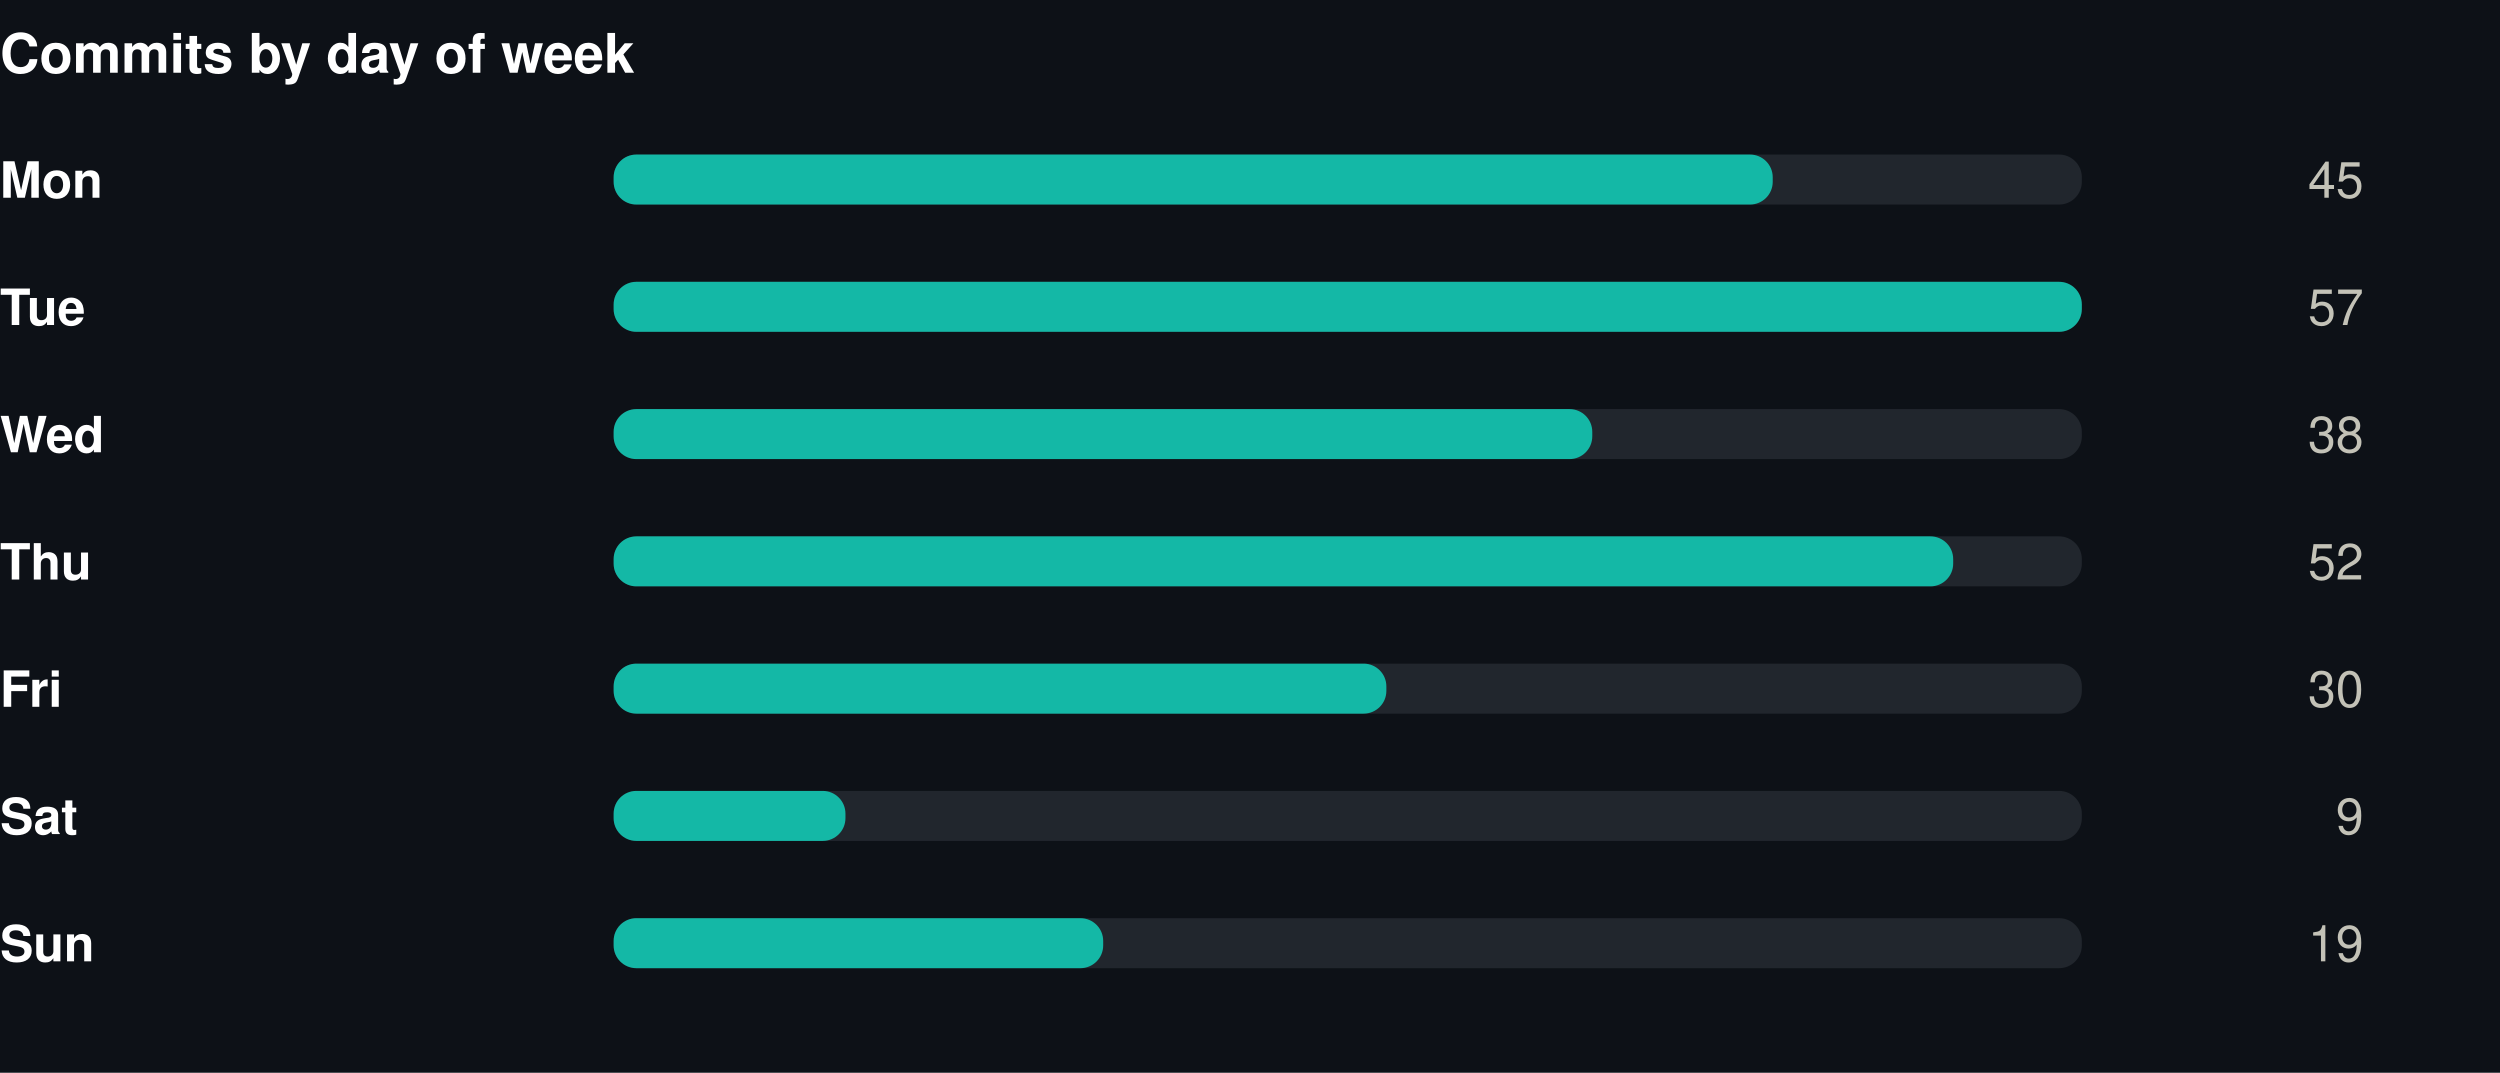
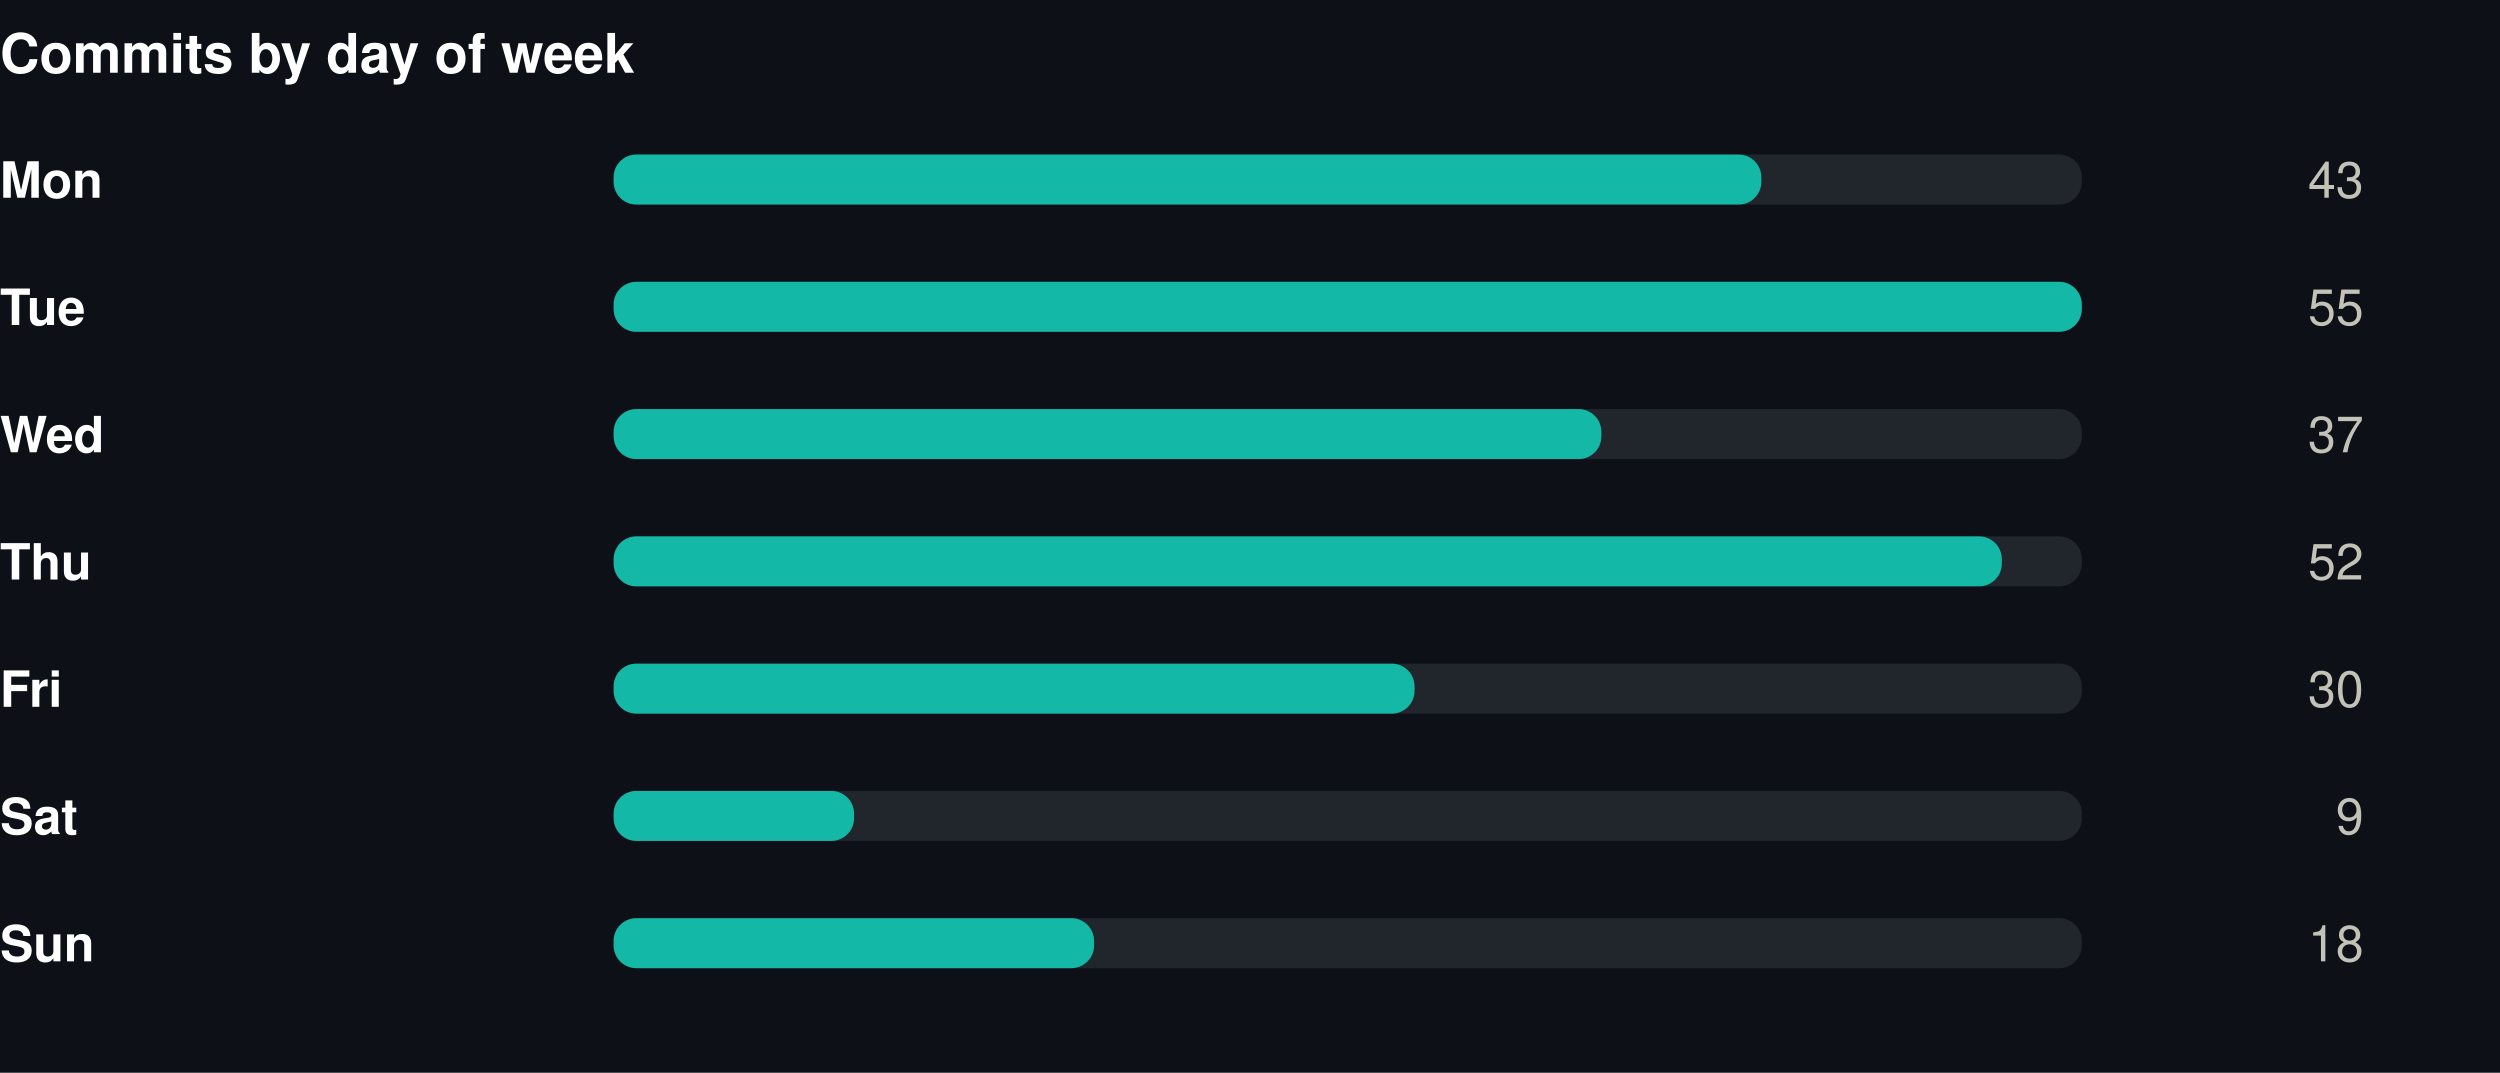
<svg xmlns="http://www.w3.org/2000/svg" width="550" height="236" viewBox="0 0 550 236" role="img">
  <rect width="550" height="236" fill="#0d1117" />
  <style>
@keyframes grow{from{transform:scaleX(0)}}
@keyframes rise{from{opacity:0;transform:translateY(9px)}}
@keyframes fade{from{opacity:0}}
@keyframes draw{to{stroke-dashoffset:0}}
.bar{transform-box:fill-box;transform-origin:left center;animation:grow .9s cubic-bezier(.22,1,.36,1) var(--d,0s) both}
.rise{animation:rise .7s cubic-bezier(.22,1,.36,1) var(--d,0s) both}
.fade{animation:fade .8s ease-out var(--d,0s) both}
.draw{animation:draw 1.7s ease-out .1s both}
@media (prefers-reduced-motion:reduce){
.bar,.rise,.fade,.draw{animation:none;transform:none;opacity:1;stroke-dashoffset:0}
}
</style>
  <g transform="translate(0,0)">
    <text x="0" y="16" font-family="-apple-system,BlinkMacSystemFont,'Segoe UI',Helvetica,Arial,sans-serif" font-size="12" font-weight="700" fill="#ffffff" text-anchor="start">Commits by day of week</text>
    <text x="0" y="43.5" font-family="-apple-system,BlinkMacSystemFont,'Segoe UI',Helvetica,Arial,sans-serif" font-size="11" font-weight="600" fill="#ffffff" text-anchor="start">Mon</text>
    <rect x="135" y="34" width="323" height="11" rx="5" fill="#21262d" />
-     <rect class="bar" style="--d:0.00s" x="135" y="34" width="255.0" height="11" rx="5" fill="#14b8a6" />
+     <rect class="bar" style="--d:0.00s" x="135" y="34" width="252.5" height="11" rx="5" fill="#14b8a6" />
    <g class="fade" style="--d:0.00s">
-       <text x="520" y="43.5" font-family="-apple-system,BlinkMacSystemFont,'Segoe UI',Helvetica,Arial,sans-serif" font-size="11" font-weight="400" fill="#c3c2b7" text-anchor="end">45</text>
+       <text x="520" y="43.5" font-family="-apple-system,BlinkMacSystemFont,'Segoe UI',Helvetica,Arial,sans-serif" font-size="11" font-weight="400" fill="#c3c2b7" text-anchor="end">43</text>
    </g>
    <text x="0" y="71.5" font-family="-apple-system,BlinkMacSystemFont,'Segoe UI',Helvetica,Arial,sans-serif" font-size="11" font-weight="600" fill="#ffffff" text-anchor="start">Tue</text>
    <rect x="135" y="62" width="323" height="11" rx="5" fill="#21262d" />
    <rect class="bar" style="--d:0.07s" x="135" y="62" width="323.0" height="11" rx="5" fill="#14b8a6" />
    <g class="fade" style="--d:0.07s">
-       <text x="520" y="71.5" font-family="-apple-system,BlinkMacSystemFont,'Segoe UI',Helvetica,Arial,sans-serif" font-size="11" font-weight="400" fill="#c3c2b7" text-anchor="end">57</text>
+       <text x="520" y="71.5" font-family="-apple-system,BlinkMacSystemFont,'Segoe UI',Helvetica,Arial,sans-serif" font-size="11" font-weight="400" fill="#c3c2b7" text-anchor="end">55</text>
    </g>
    <text x="0" y="99.5" font-family="-apple-system,BlinkMacSystemFont,'Segoe UI',Helvetica,Arial,sans-serif" font-size="11" font-weight="600" fill="#ffffff" text-anchor="start">Wed</text>
    <rect x="135" y="90" width="323" height="11" rx="5" fill="#21262d" />
-     <rect class="bar" style="--d:0.14s" x="135" y="90" width="215.3" height="11" rx="5" fill="#14b8a6" />
+     <rect class="bar" style="--d:0.14s" x="135" y="90" width="217.3" height="11" rx="5" fill="#14b8a6" />
    <g class="fade" style="--d:0.14s">
-       <text x="520" y="99.5" font-family="-apple-system,BlinkMacSystemFont,'Segoe UI',Helvetica,Arial,sans-serif" font-size="11" font-weight="400" fill="#c3c2b7" text-anchor="end">38</text>
+       <text x="520" y="99.5" font-family="-apple-system,BlinkMacSystemFont,'Segoe UI',Helvetica,Arial,sans-serif" font-size="11" font-weight="400" fill="#c3c2b7" text-anchor="end">37</text>
    </g>
    <text x="0" y="127.5" font-family="-apple-system,BlinkMacSystemFont,'Segoe UI',Helvetica,Arial,sans-serif" font-size="11" font-weight="600" fill="#ffffff" text-anchor="start">Thu</text>
    <rect x="135" y="118" width="323" height="11" rx="5" fill="#21262d" />
-     <rect class="bar" style="--d:0.21s" x="135" y="118" width="294.7" height="11" rx="5" fill="#14b8a6" />
+     <rect class="bar" style="--d:0.21s" x="135" y="118" width="305.4" height="11" rx="5" fill="#14b8a6" />
    <g class="fade" style="--d:0.21s">
      <text x="520" y="127.5" font-family="-apple-system,BlinkMacSystemFont,'Segoe UI',Helvetica,Arial,sans-serif" font-size="11" font-weight="400" fill="#c3c2b7" text-anchor="end">52</text>
    </g>
    <text x="0" y="155.5" font-family="-apple-system,BlinkMacSystemFont,'Segoe UI',Helvetica,Arial,sans-serif" font-size="11" font-weight="600" fill="#ffffff" text-anchor="start">Fri</text>
    <rect x="135" y="146" width="323" height="11" rx="5" fill="#21262d" />
-     <rect class="bar" style="--d:0.28s" x="135" y="146" width="170.0" height="11" rx="5" fill="#14b8a6" />
+     <rect class="bar" style="--d:0.28s" x="135" y="146" width="176.2" height="11" rx="5" fill="#14b8a6" />
    <g class="fade" style="--d:0.28s">
      <text x="520" y="155.5" font-family="-apple-system,BlinkMacSystemFont,'Segoe UI',Helvetica,Arial,sans-serif" font-size="11" font-weight="400" fill="#c3c2b7" text-anchor="end">30</text>
    </g>
    <text x="0" y="183.5" font-family="-apple-system,BlinkMacSystemFont,'Segoe UI',Helvetica,Arial,sans-serif" font-size="11" font-weight="600" fill="#ffffff" text-anchor="start">Sat</text>
    <rect x="135" y="174" width="323" height="11" rx="5" fill="#21262d" />
-     <rect class="bar" style="--d:0.35s" x="135" y="174" width="51.0" height="11" rx="5" fill="#14b8a6" />
+     <rect class="bar" style="--d:0.35s" x="135" y="174" width="52.9" height="11" rx="5" fill="#14b8a6" />
    <g class="fade" style="--d:0.35s">
      <text x="520" y="183.5" font-family="-apple-system,BlinkMacSystemFont,'Segoe UI',Helvetica,Arial,sans-serif" font-size="11" font-weight="400" fill="#c3c2b7" text-anchor="end">9</text>
    </g>
    <text x="0" y="211.5" font-family="-apple-system,BlinkMacSystemFont,'Segoe UI',Helvetica,Arial,sans-serif" font-size="11" font-weight="600" fill="#ffffff" text-anchor="start">Sun</text>
    <rect x="135" y="202" width="323" height="11" rx="5" fill="#21262d" />
-     <rect class="bar" style="--d:0.42s" x="135" y="202" width="107.7" height="11" rx="5" fill="#14b8a6" />
+     <rect class="bar" style="--d:0.42s" x="135" y="202" width="105.7" height="11" rx="5" fill="#14b8a6" />
    <g class="fade" style="--d:0.42s">
-       <text x="520" y="211.5" font-family="-apple-system,BlinkMacSystemFont,'Segoe UI',Helvetica,Arial,sans-serif" font-size="11" font-weight="400" fill="#c3c2b7" text-anchor="end">19</text>
+       <text x="520" y="211.5" font-family="-apple-system,BlinkMacSystemFont,'Segoe UI',Helvetica,Arial,sans-serif" font-size="11" font-weight="400" fill="#c3c2b7" text-anchor="end">18</text>
    </g>
  </g>
</svg>
